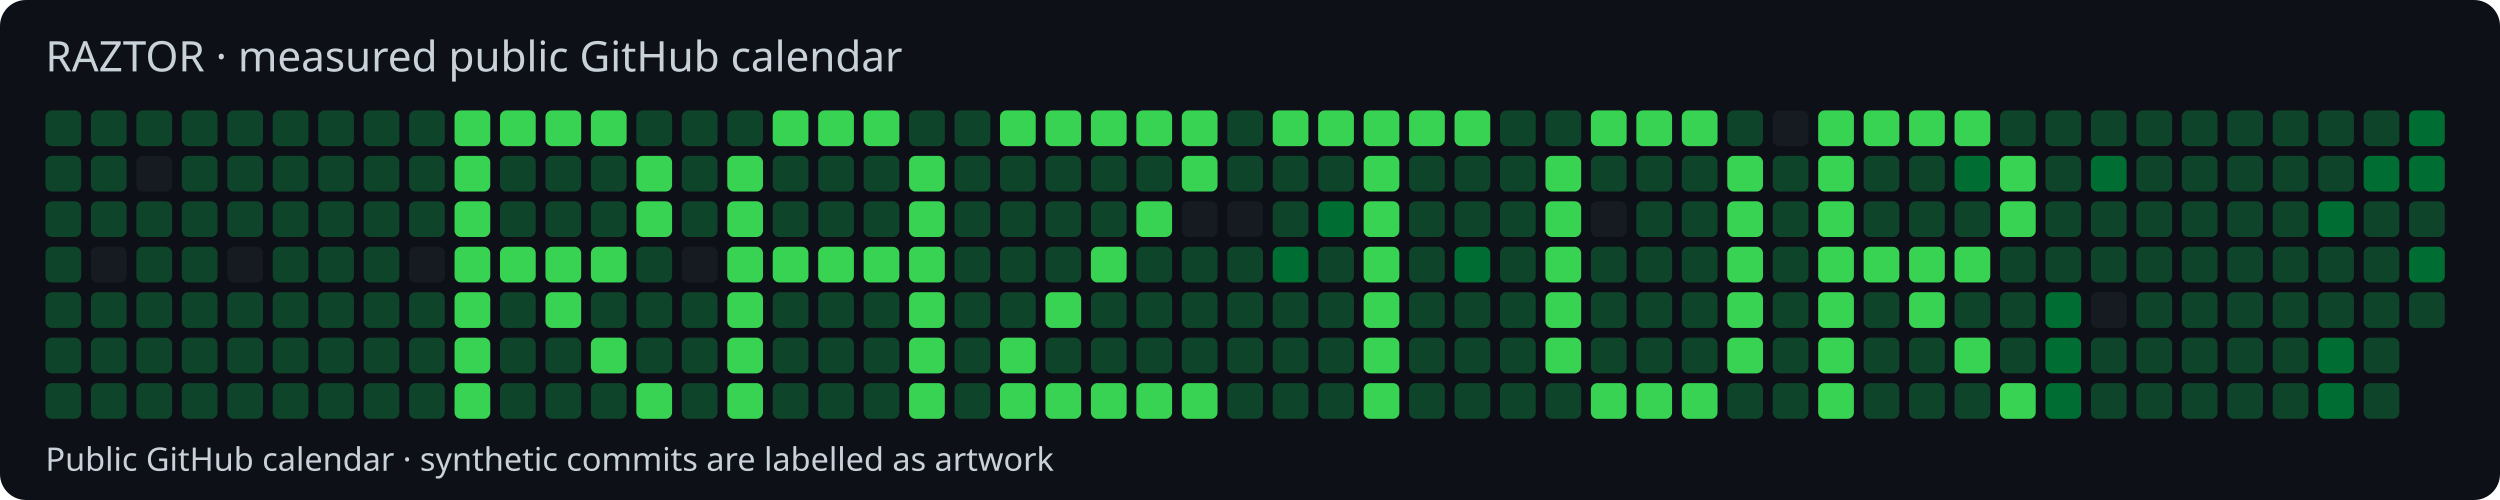
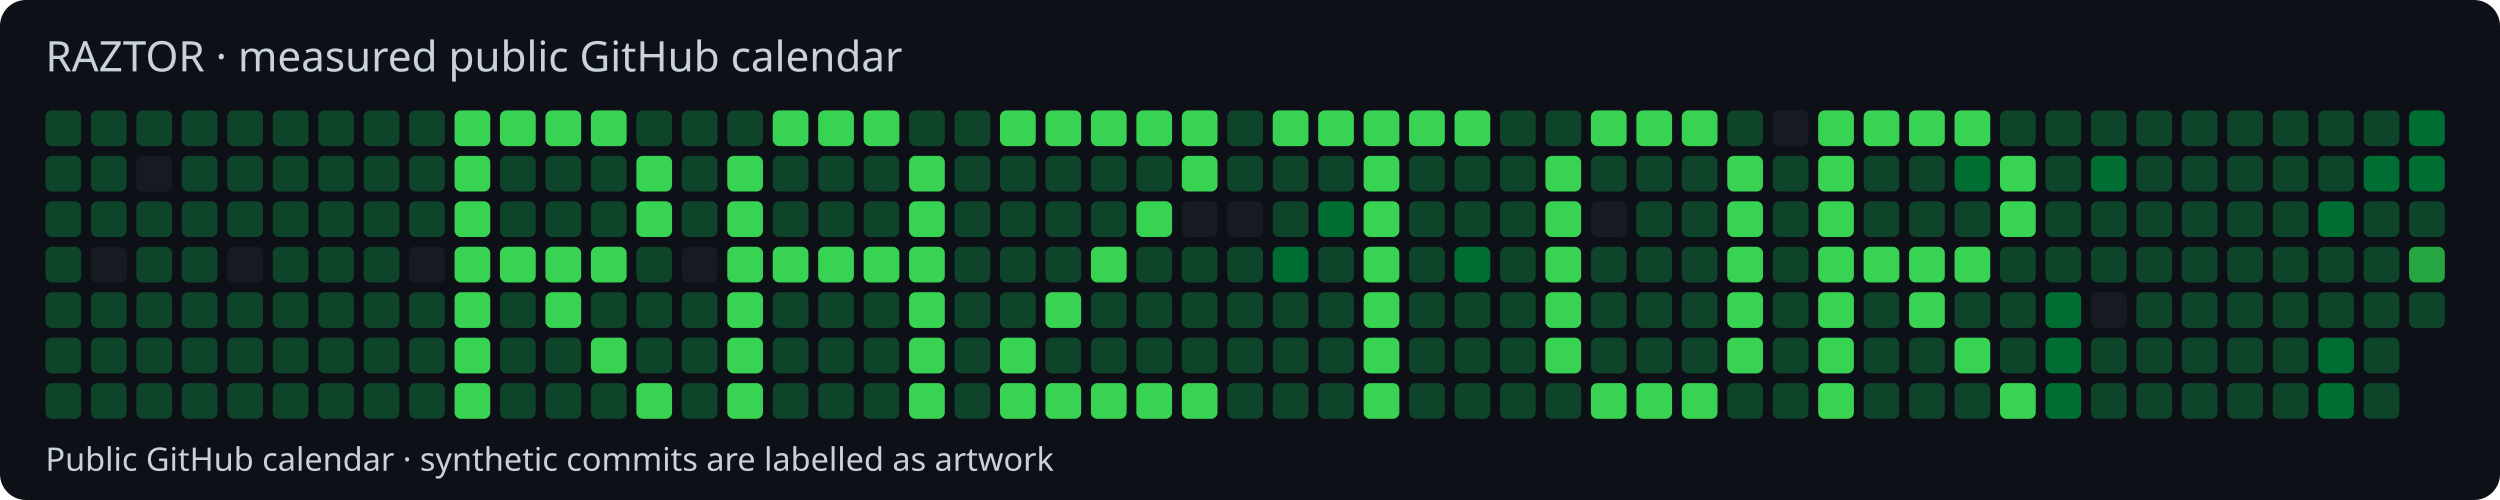
<svg xmlns="http://www.w3.org/2000/svg" width="770" height="154" viewBox="0 0 770 154">
  <style>text{font-family:system-ui,sans-serif;fill:#c9d1d9}</style>
  <rect width="770" height="154" rx="8" fill="#0d1117" />
  <text x="14" y="22" font-size="13">RAZTOR · measured public GitHub calendar</text>
  <rect x="14" y="34" width="11" height="11" rx="2" fill="#0e4429" />
  <rect x="14" y="48" width="11" height="11" rx="2" fill="#0e4429" />
  <rect x="14" y="62" width="11" height="11" rx="2" fill="#0e4429" />
  <rect x="14" y="76" width="11" height="11" rx="2" fill="#0e4429" />
  <rect x="14" y="90" width="11" height="11" rx="2" fill="#0e4429" />
  <rect x="14" y="104" width="11" height="11" rx="2" fill="#0e4429" />
  <rect x="14" y="118" width="11" height="11" rx="2" fill="#0e4429" />
  <rect x="28" y="34" width="11" height="11" rx="2" fill="#0e4429" />
  <rect x="28" y="48" width="11" height="11" rx="2" fill="#0e4429" />
  <rect x="28" y="62" width="11" height="11" rx="2" fill="#0e4429" />
  <rect x="28" y="76" width="11" height="11" rx="2" fill="#161b22" />
  <rect x="28" y="90" width="11" height="11" rx="2" fill="#0e4429" />
  <rect x="28" y="104" width="11" height="11" rx="2" fill="#0e4429" />
  <rect x="28" y="118" width="11" height="11" rx="2" fill="#0e4429" />
  <rect x="42" y="34" width="11" height="11" rx="2" fill="#0e4429" />
  <rect x="42" y="48" width="11" height="11" rx="2" fill="#161b22" />
  <rect x="42" y="62" width="11" height="11" rx="2" fill="#0e4429" />
  <rect x="42" y="76" width="11" height="11" rx="2" fill="#0e4429" />
  <rect x="42" y="90" width="11" height="11" rx="2" fill="#0e4429" />
  <rect x="42" y="104" width="11" height="11" rx="2" fill="#0e4429" />
  <rect x="42" y="118" width="11" height="11" rx="2" fill="#0e4429" />
  <rect x="56" y="34" width="11" height="11" rx="2" fill="#0e4429" />
  <rect x="56" y="48" width="11" height="11" rx="2" fill="#0e4429" />
  <rect x="56" y="62" width="11" height="11" rx="2" fill="#0e4429" />
  <rect x="56" y="76" width="11" height="11" rx="2" fill="#0e4429" />
  <rect x="56" y="90" width="11" height="11" rx="2" fill="#0e4429" />
  <rect x="56" y="104" width="11" height="11" rx="2" fill="#0e4429" />
  <rect x="56" y="118" width="11" height="11" rx="2" fill="#0e4429" />
  <rect x="70" y="34" width="11" height="11" rx="2" fill="#0e4429" />
  <rect x="70" y="48" width="11" height="11" rx="2" fill="#0e4429" />
  <rect x="70" y="62" width="11" height="11" rx="2" fill="#0e4429" />
  <rect x="70" y="76" width="11" height="11" rx="2" fill="#161b22" />
  <rect x="70" y="90" width="11" height="11" rx="2" fill="#0e4429" />
  <rect x="70" y="104" width="11" height="11" rx="2" fill="#0e4429" />
  <rect x="70" y="118" width="11" height="11" rx="2" fill="#0e4429" />
  <rect x="84" y="34" width="11" height="11" rx="2" fill="#0e4429" />
  <rect x="84" y="48" width="11" height="11" rx="2" fill="#0e4429" />
  <rect x="84" y="62" width="11" height="11" rx="2" fill="#0e4429" />
  <rect x="84" y="76" width="11" height="11" rx="2" fill="#0e4429" />
  <rect x="84" y="90" width="11" height="11" rx="2" fill="#0e4429" />
  <rect x="84" y="104" width="11" height="11" rx="2" fill="#0e4429" />
  <rect x="84" y="118" width="11" height="11" rx="2" fill="#0e4429" />
  <rect x="98" y="34" width="11" height="11" rx="2" fill="#0e4429" />
  <rect x="98" y="48" width="11" height="11" rx="2" fill="#0e4429" />
  <rect x="98" y="62" width="11" height="11" rx="2" fill="#0e4429" />
  <rect x="98" y="76" width="11" height="11" rx="2" fill="#0e4429" />
  <rect x="98" y="90" width="11" height="11" rx="2" fill="#0e4429" />
  <rect x="98" y="104" width="11" height="11" rx="2" fill="#0e4429" />
  <rect x="98" y="118" width="11" height="11" rx="2" fill="#0e4429" />
  <rect x="112" y="34" width="11" height="11" rx="2" fill="#0e4429" />
  <rect x="112" y="48" width="11" height="11" rx="2" fill="#0e4429" />
  <rect x="112" y="62" width="11" height="11" rx="2" fill="#0e4429" />
  <rect x="112" y="76" width="11" height="11" rx="2" fill="#0e4429" />
  <rect x="112" y="90" width="11" height="11" rx="2" fill="#0e4429" />
  <rect x="112" y="104" width="11" height="11" rx="2" fill="#0e4429" />
  <rect x="112" y="118" width="11" height="11" rx="2" fill="#0e4429" />
  <rect x="126" y="34" width="11" height="11" rx="2" fill="#0e4429" />
  <rect x="126" y="48" width="11" height="11" rx="2" fill="#0e4429" />
  <rect x="126" y="62" width="11" height="11" rx="2" fill="#0e4429" />
  <rect x="126" y="76" width="11" height="11" rx="2" fill="#161b22" />
  <rect x="126" y="90" width="11" height="11" rx="2" fill="#0e4429" />
  <rect x="126" y="104" width="11" height="11" rx="2" fill="#0e4429" />
  <rect x="126" y="118" width="11" height="11" rx="2" fill="#0e4429" />
  <rect x="140" y="34" width="11" height="11" rx="2" fill="#39d353" />
  <rect x="140" y="48" width="11" height="11" rx="2" fill="#39d353" />
  <rect x="140" y="62" width="11" height="11" rx="2" fill="#39d353" />
  <rect x="140" y="76" width="11" height="11" rx="2" fill="#39d353" />
  <rect x="140" y="90" width="11" height="11" rx="2" fill="#39d353" />
  <rect x="140" y="104" width="11" height="11" rx="2" fill="#39d353" />
  <rect x="140" y="118" width="11" height="11" rx="2" fill="#39d353" />
  <rect x="154" y="34" width="11" height="11" rx="2" fill="#39d353" />
  <rect x="154" y="48" width="11" height="11" rx="2" fill="#0e4429" />
  <rect x="154" y="62" width="11" height="11" rx="2" fill="#0e4429" />
  <rect x="154" y="76" width="11" height="11" rx="2" fill="#39d353" />
  <rect x="154" y="90" width="11" height="11" rx="2" fill="#0e4429" />
  <rect x="154" y="104" width="11" height="11" rx="2" fill="#0e4429" />
  <rect x="154" y="118" width="11" height="11" rx="2" fill="#0e4429" />
  <rect x="168" y="34" width="11" height="11" rx="2" fill="#39d353" />
  <rect x="168" y="48" width="11" height="11" rx="2" fill="#0e4429" />
  <rect x="168" y="62" width="11" height="11" rx="2" fill="#0e4429" />
  <rect x="168" y="76" width="11" height="11" rx="2" fill="#39d353" />
  <rect x="168" y="90" width="11" height="11" rx="2" fill="#39d353" />
  <rect x="168" y="104" width="11" height="11" rx="2" fill="#0e4429" />
  <rect x="168" y="118" width="11" height="11" rx="2" fill="#0e4429" />
  <rect x="182" y="34" width="11" height="11" rx="2" fill="#39d353" />
  <rect x="182" y="48" width="11" height="11" rx="2" fill="#0e4429" />
  <rect x="182" y="62" width="11" height="11" rx="2" fill="#0e4429" />
  <rect x="182" y="76" width="11" height="11" rx="2" fill="#39d353" />
  <rect x="182" y="90" width="11" height="11" rx="2" fill="#0e4429" />
  <rect x="182" y="104" width="11" height="11" rx="2" fill="#39d353" />
  <rect x="182" y="118" width="11" height="11" rx="2" fill="#0e4429" />
  <rect x="196" y="34" width="11" height="11" rx="2" fill="#0e4429" />
  <rect x="196" y="48" width="11" height="11" rx="2" fill="#39d353" />
  <rect x="196" y="62" width="11" height="11" rx="2" fill="#39d353" />
  <rect x="196" y="76" width="11" height="11" rx="2" fill="#0e4429" />
  <rect x="196" y="90" width="11" height="11" rx="2" fill="#0e4429" />
  <rect x="196" y="104" width="11" height="11" rx="2" fill="#0e4429" />
  <rect x="196" y="118" width="11" height="11" rx="2" fill="#39d353" />
  <rect x="210" y="34" width="11" height="11" rx="2" fill="#0e4429" />
  <rect x="210" y="48" width="11" height="11" rx="2" fill="#0e4429" />
  <rect x="210" y="62" width="11" height="11" rx="2" fill="#0e4429" />
  <rect x="210" y="76" width="11" height="11" rx="2" fill="#161b22" />
  <rect x="210" y="90" width="11" height="11" rx="2" fill="#0e4429" />
  <rect x="210" y="104" width="11" height="11" rx="2" fill="#0e4429" />
  <rect x="210" y="118" width="11" height="11" rx="2" fill="#0e4429" />
  <rect x="224" y="34" width="11" height="11" rx="2" fill="#0e4429" />
  <rect x="224" y="48" width="11" height="11" rx="2" fill="#39d353" />
  <rect x="224" y="62" width="11" height="11" rx="2" fill="#39d353" />
  <rect x="224" y="76" width="11" height="11" rx="2" fill="#39d353" />
  <rect x="224" y="90" width="11" height="11" rx="2" fill="#39d353" />
  <rect x="224" y="104" width="11" height="11" rx="2" fill="#39d353" />
  <rect x="224" y="118" width="11" height="11" rx="2" fill="#39d353" />
  <rect x="238" y="34" width="11" height="11" rx="2" fill="#39d353" />
  <rect x="238" y="48" width="11" height="11" rx="2" fill="#0e4429" />
  <rect x="238" y="62" width="11" height="11" rx="2" fill="#0e4429" />
  <rect x="238" y="76" width="11" height="11" rx="2" fill="#39d353" />
  <rect x="238" y="90" width="11" height="11" rx="2" fill="#0e4429" />
  <rect x="238" y="104" width="11" height="11" rx="2" fill="#0e4429" />
  <rect x="238" y="118" width="11" height="11" rx="2" fill="#0e4429" />
  <rect x="252" y="34" width="11" height="11" rx="2" fill="#39d353" />
  <rect x="252" y="48" width="11" height="11" rx="2" fill="#0e4429" />
  <rect x="252" y="62" width="11" height="11" rx="2" fill="#0e4429" />
  <rect x="252" y="76" width="11" height="11" rx="2" fill="#39d353" />
  <rect x="252" y="90" width="11" height="11" rx="2" fill="#0e4429" />
  <rect x="252" y="104" width="11" height="11" rx="2" fill="#0e4429" />
  <rect x="252" y="118" width="11" height="11" rx="2" fill="#0e4429" />
  <rect x="266" y="34" width="11" height="11" rx="2" fill="#39d353" />
  <rect x="266" y="48" width="11" height="11" rx="2" fill="#0e4429" />
  <rect x="266" y="62" width="11" height="11" rx="2" fill="#0e4429" />
  <rect x="266" y="76" width="11" height="11" rx="2" fill="#39d353" />
  <rect x="266" y="90" width="11" height="11" rx="2" fill="#0e4429" />
  <rect x="266" y="104" width="11" height="11" rx="2" fill="#0e4429" />
  <rect x="266" y="118" width="11" height="11" rx="2" fill="#0e4429" />
  <rect x="280" y="34" width="11" height="11" rx="2" fill="#0e4429" />
  <rect x="280" y="48" width="11" height="11" rx="2" fill="#39d353" />
  <rect x="280" y="62" width="11" height="11" rx="2" fill="#39d353" />
  <rect x="280" y="76" width="11" height="11" rx="2" fill="#39d353" />
  <rect x="280" y="90" width="11" height="11" rx="2" fill="#39d353" />
  <rect x="280" y="104" width="11" height="11" rx="2" fill="#39d353" />
  <rect x="280" y="118" width="11" height="11" rx="2" fill="#39d353" />
  <rect x="294" y="34" width="11" height="11" rx="2" fill="#0e4429" />
  <rect x="294" y="48" width="11" height="11" rx="2" fill="#0e4429" />
  <rect x="294" y="62" width="11" height="11" rx="2" fill="#0e4429" />
  <rect x="294" y="76" width="11" height="11" rx="2" fill="#0e4429" />
  <rect x="294" y="90" width="11" height="11" rx="2" fill="#0e4429" />
  <rect x="294" y="104" width="11" height="11" rx="2" fill="#0e4429" />
  <rect x="294" y="118" width="11" height="11" rx="2" fill="#0e4429" />
  <rect x="308" y="34" width="11" height="11" rx="2" fill="#39d353" />
  <rect x="308" y="48" width="11" height="11" rx="2" fill="#0e4429" />
  <rect x="308" y="62" width="11" height="11" rx="2" fill="#0e4429" />
  <rect x="308" y="76" width="11" height="11" rx="2" fill="#0e4429" />
  <rect x="308" y="90" width="11" height="11" rx="2" fill="#0e4429" />
  <rect x="308" y="104" width="11" height="11" rx="2" fill="#39d353" />
  <rect x="308" y="118" width="11" height="11" rx="2" fill="#39d353" />
  <rect x="322" y="34" width="11" height="11" rx="2" fill="#39d353" />
  <rect x="322" y="48" width="11" height="11" rx="2" fill="#0e4429" />
  <rect x="322" y="62" width="11" height="11" rx="2" fill="#0e4429" />
  <rect x="322" y="76" width="11" height="11" rx="2" fill="#0e4429" />
  <rect x="322" y="90" width="11" height="11" rx="2" fill="#39d353" />
  <rect x="322" y="104" width="11" height="11" rx="2" fill="#0e4429" />
  <rect x="322" y="118" width="11" height="11" rx="2" fill="#39d353" />
  <rect x="336" y="34" width="11" height="11" rx="2" fill="#39d353" />
  <rect x="336" y="48" width="11" height="11" rx="2" fill="#0e4429" />
  <rect x="336" y="62" width="11" height="11" rx="2" fill="#0e4429" />
  <rect x="336" y="76" width="11" height="11" rx="2" fill="#39d353" />
  <rect x="336" y="90" width="11" height="11" rx="2" fill="#0e4429" />
  <rect x="336" y="104" width="11" height="11" rx="2" fill="#0e4429" />
  <rect x="336" y="118" width="11" height="11" rx="2" fill="#39d353" />
  <rect x="350" y="34" width="11" height="11" rx="2" fill="#39d353" />
  <rect x="350" y="48" width="11" height="11" rx="2" fill="#0e4429" />
  <rect x="350" y="62" width="11" height="11" rx="2" fill="#39d353" />
  <rect x="350" y="76" width="11" height="11" rx="2" fill="#0e4429" />
  <rect x="350" y="90" width="11" height="11" rx="2" fill="#0e4429" />
  <rect x="350" y="104" width="11" height="11" rx="2" fill="#0e4429" />
  <rect x="350" y="118" width="11" height="11" rx="2" fill="#39d353" />
  <rect x="364" y="34" width="11" height="11" rx="2" fill="#39d353" />
  <rect x="364" y="48" width="11" height="11" rx="2" fill="#39d353" />
  <rect x="364" y="62" width="11" height="11" rx="2" fill="#161b22" />
  <rect x="364" y="76" width="11" height="11" rx="2" fill="#0e4429" />
  <rect x="364" y="90" width="11" height="11" rx="2" fill="#0e4429" />
  <rect x="364" y="104" width="11" height="11" rx="2" fill="#0e4429" />
  <rect x="364" y="118" width="11" height="11" rx="2" fill="#39d353" />
  <rect x="378" y="34" width="11" height="11" rx="2" fill="#0e4429" />
  <rect x="378" y="48" width="11" height="11" rx="2" fill="#0e4429" />
  <rect x="378" y="62" width="11" height="11" rx="2" fill="#161b22" />
  <rect x="378" y="76" width="11" height="11" rx="2" fill="#0e4429" />
  <rect x="378" y="90" width="11" height="11" rx="2" fill="#0e4429" />
  <rect x="378" y="104" width="11" height="11" rx="2" fill="#0e4429" />
  <rect x="378" y="118" width="11" height="11" rx="2" fill="#0e4429" />
  <rect x="392" y="34" width="11" height="11" rx="2" fill="#39d353" />
  <rect x="392" y="48" width="11" height="11" rx="2" fill="#0e4429" />
  <rect x="392" y="62" width="11" height="11" rx="2" fill="#0e4429" />
  <rect x="392" y="76" width="11" height="11" rx="2" fill="#006d32" />
  <rect x="392" y="90" width="11" height="11" rx="2" fill="#0e4429" />
  <rect x="392" y="104" width="11" height="11" rx="2" fill="#0e4429" />
  <rect x="392" y="118" width="11" height="11" rx="2" fill="#0e4429" />
  <rect x="406" y="34" width="11" height="11" rx="2" fill="#39d353" />
  <rect x="406" y="48" width="11" height="11" rx="2" fill="#0e4429" />
  <rect x="406" y="62" width="11" height="11" rx="2" fill="#006d32" />
  <rect x="406" y="76" width="11" height="11" rx="2" fill="#0e4429" />
  <rect x="406" y="90" width="11" height="11" rx="2" fill="#0e4429" />
  <rect x="406" y="104" width="11" height="11" rx="2" fill="#0e4429" />
  <rect x="406" y="118" width="11" height="11" rx="2" fill="#0e4429" />
  <rect x="420" y="34" width="11" height="11" rx="2" fill="#39d353" />
  <rect x="420" y="48" width="11" height="11" rx="2" fill="#39d353" />
  <rect x="420" y="62" width="11" height="11" rx="2" fill="#39d353" />
  <rect x="420" y="76" width="11" height="11" rx="2" fill="#39d353" />
  <rect x="420" y="90" width="11" height="11" rx="2" fill="#39d353" />
  <rect x="420" y="104" width="11" height="11" rx="2" fill="#39d353" />
  <rect x="420" y="118" width="11" height="11" rx="2" fill="#39d353" />
  <rect x="434" y="34" width="11" height="11" rx="2" fill="#39d353" />
  <rect x="434" y="48" width="11" height="11" rx="2" fill="#0e4429" />
  <rect x="434" y="62" width="11" height="11" rx="2" fill="#0e4429" />
  <rect x="434" y="76" width="11" height="11" rx="2" fill="#0e4429" />
  <rect x="434" y="90" width="11" height="11" rx="2" fill="#0e4429" />
  <rect x="434" y="104" width="11" height="11" rx="2" fill="#0e4429" />
  <rect x="434" y="118" width="11" height="11" rx="2" fill="#0e4429" />
  <rect x="448" y="34" width="11" height="11" rx="2" fill="#39d353" />
  <rect x="448" y="48" width="11" height="11" rx="2" fill="#0e4429" />
  <rect x="448" y="62" width="11" height="11" rx="2" fill="#0e4429" />
  <rect x="448" y="76" width="11" height="11" rx="2" fill="#006d32" />
  <rect x="448" y="90" width="11" height="11" rx="2" fill="#0e4429" />
  <rect x="448" y="104" width="11" height="11" rx="2" fill="#0e4429" />
  <rect x="448" y="118" width="11" height="11" rx="2" fill="#0e4429" />
  <rect x="462" y="34" width="11" height="11" rx="2" fill="#0e4429" />
  <rect x="462" y="48" width="11" height="11" rx="2" fill="#0e4429" />
  <rect x="462" y="62" width="11" height="11" rx="2" fill="#0e4429" />
  <rect x="462" y="76" width="11" height="11" rx="2" fill="#0e4429" />
  <rect x="462" y="90" width="11" height="11" rx="2" fill="#0e4429" />
  <rect x="462" y="104" width="11" height="11" rx="2" fill="#0e4429" />
  <rect x="462" y="118" width="11" height="11" rx="2" fill="#0e4429" />
  <rect x="476" y="34" width="11" height="11" rx="2" fill="#0e4429" />
  <rect x="476" y="48" width="11" height="11" rx="2" fill="#39d353" />
  <rect x="476" y="62" width="11" height="11" rx="2" fill="#39d353" />
  <rect x="476" y="76" width="11" height="11" rx="2" fill="#39d353" />
  <rect x="476" y="90" width="11" height="11" rx="2" fill="#39d353" />
  <rect x="476" y="104" width="11" height="11" rx="2" fill="#39d353" />
  <rect x="476" y="118" width="11" height="11" rx="2" fill="#0e4429" />
  <rect x="490" y="34" width="11" height="11" rx="2" fill="#39d353" />
  <rect x="490" y="48" width="11" height="11" rx="2" fill="#0e4429" />
  <rect x="490" y="62" width="11" height="11" rx="2" fill="#161b22" />
  <rect x="490" y="76" width="11" height="11" rx="2" fill="#0e4429" />
  <rect x="490" y="90" width="11" height="11" rx="2" fill="#0e4429" />
  <rect x="490" y="104" width="11" height="11" rx="2" fill="#0e4429" />
  <rect x="490" y="118" width="11" height="11" rx="2" fill="#39d353" />
  <rect x="504" y="34" width="11" height="11" rx="2" fill="#39d353" />
  <rect x="504" y="48" width="11" height="11" rx="2" fill="#0e4429" />
  <rect x="504" y="62" width="11" height="11" rx="2" fill="#0e4429" />
  <rect x="504" y="76" width="11" height="11" rx="2" fill="#0e4429" />
  <rect x="504" y="90" width="11" height="11" rx="2" fill="#0e4429" />
  <rect x="504" y="104" width="11" height="11" rx="2" fill="#0e4429" />
  <rect x="504" y="118" width="11" height="11" rx="2" fill="#39d353" />
  <rect x="518" y="34" width="11" height="11" rx="2" fill="#39d353" />
  <rect x="518" y="48" width="11" height="11" rx="2" fill="#0e4429" />
  <rect x="518" y="62" width="11" height="11" rx="2" fill="#0e4429" />
  <rect x="518" y="76" width="11" height="11" rx="2" fill="#0e4429" />
  <rect x="518" y="90" width="11" height="11" rx="2" fill="#0e4429" />
  <rect x="518" y="104" width="11" height="11" rx="2" fill="#0e4429" />
  <rect x="518" y="118" width="11" height="11" rx="2" fill="#39d353" />
  <rect x="532" y="34" width="11" height="11" rx="2" fill="#0e4429" />
  <rect x="532" y="48" width="11" height="11" rx="2" fill="#39d353" />
  <rect x="532" y="62" width="11" height="11" rx="2" fill="#39d353" />
  <rect x="532" y="76" width="11" height="11" rx="2" fill="#39d353" />
  <rect x="532" y="90" width="11" height="11" rx="2" fill="#39d353" />
  <rect x="532" y="104" width="11" height="11" rx="2" fill="#39d353" />
  <rect x="532" y="118" width="11" height="11" rx="2" fill="#0e4429" />
  <rect x="546" y="34" width="11" height="11" rx="2" fill="#161b22" />
  <rect x="546" y="48" width="11" height="11" rx="2" fill="#0e4429" />
  <rect x="546" y="62" width="11" height="11" rx="2" fill="#0e4429" />
  <rect x="546" y="76" width="11" height="11" rx="2" fill="#0e4429" />
  <rect x="546" y="90" width="11" height="11" rx="2" fill="#0e4429" />
  <rect x="546" y="104" width="11" height="11" rx="2" fill="#0e4429" />
  <rect x="546" y="118" width="11" height="11" rx="2" fill="#0e4429" />
  <rect x="560" y="34" width="11" height="11" rx="2" fill="#39d353" />
  <rect x="560" y="48" width="11" height="11" rx="2" fill="#39d353" />
  <rect x="560" y="62" width="11" height="11" rx="2" fill="#39d353" />
  <rect x="560" y="76" width="11" height="11" rx="2" fill="#39d353" />
  <rect x="560" y="90" width="11" height="11" rx="2" fill="#39d353" />
  <rect x="560" y="104" width="11" height="11" rx="2" fill="#39d353" />
  <rect x="560" y="118" width="11" height="11" rx="2" fill="#39d353" />
  <rect x="574" y="34" width="11" height="11" rx="2" fill="#39d353" />
  <rect x="574" y="48" width="11" height="11" rx="2" fill="#0e4429" />
  <rect x="574" y="62" width="11" height="11" rx="2" fill="#0e4429" />
  <rect x="574" y="76" width="11" height="11" rx="2" fill="#39d353" />
  <rect x="574" y="90" width="11" height="11" rx="2" fill="#0e4429" />
  <rect x="574" y="104" width="11" height="11" rx="2" fill="#0e4429" />
  <rect x="574" y="118" width="11" height="11" rx="2" fill="#0e4429" />
  <rect x="588" y="34" width="11" height="11" rx="2" fill="#39d353" />
  <rect x="588" y="48" width="11" height="11" rx="2" fill="#0e4429" />
  <rect x="588" y="62" width="11" height="11" rx="2" fill="#0e4429" />
  <rect x="588" y="76" width="11" height="11" rx="2" fill="#39d353" />
  <rect x="588" y="90" width="11" height="11" rx="2" fill="#39d353" />
  <rect x="588" y="104" width="11" height="11" rx="2" fill="#0e4429" />
  <rect x="588" y="118" width="11" height="11" rx="2" fill="#0e4429" />
  <rect x="602" y="34" width="11" height="11" rx="2" fill="#39d353" />
  <rect x="602" y="48" width="11" height="11" rx="2" fill="#006d32" />
  <rect x="602" y="62" width="11" height="11" rx="2" fill="#0e4429" />
  <rect x="602" y="76" width="11" height="11" rx="2" fill="#39d353" />
  <rect x="602" y="90" width="11" height="11" rx="2" fill="#0e4429" />
  <rect x="602" y="104" width="11" height="11" rx="2" fill="#39d353" />
  <rect x="602" y="118" width="11" height="11" rx="2" fill="#0e4429" />
  <rect x="616" y="34" width="11" height="11" rx="2" fill="#0e4429" />
  <rect x="616" y="48" width="11" height="11" rx="2" fill="#39d353" />
  <rect x="616" y="62" width="11" height="11" rx="2" fill="#39d353" />
  <rect x="616" y="76" width="11" height="11" rx="2" fill="#0e4429" />
  <rect x="616" y="90" width="11" height="11" rx="2" fill="#0e4429" />
  <rect x="616" y="104" width="11" height="11" rx="2" fill="#0e4429" />
  <rect x="616" y="118" width="11" height="11" rx="2" fill="#39d353" />
  <rect x="630" y="34" width="11" height="11" rx="2" fill="#0e4429" />
  <rect x="630" y="48" width="11" height="11" rx="2" fill="#0e4429" />
  <rect x="630" y="62" width="11" height="11" rx="2" fill="#0e4429" />
  <rect x="630" y="76" width="11" height="11" rx="2" fill="#0e4429" />
  <rect x="630" y="90" width="11" height="11" rx="2" fill="#006d32" />
  <rect x="630" y="104" width="11" height="11" rx="2" fill="#006d32" />
  <rect x="630" y="118" width="11" height="11" rx="2" fill="#006d32" />
  <rect x="644" y="34" width="11" height="11" rx="2" fill="#0e4429" />
  <rect x="644" y="48" width="11" height="11" rx="2" fill="#006d32" />
  <rect x="644" y="62" width="11" height="11" rx="2" fill="#0e4429" />
  <rect x="644" y="76" width="11" height="11" rx="2" fill="#0e4429" />
  <rect x="644" y="90" width="11" height="11" rx="2" fill="#161b22" />
  <rect x="644" y="104" width="11" height="11" rx="2" fill="#0e4429" />
  <rect x="644" y="118" width="11" height="11" rx="2" fill="#0e4429" />
  <rect x="658" y="34" width="11" height="11" rx="2" fill="#0e4429" />
  <rect x="658" y="48" width="11" height="11" rx="2" fill="#0e4429" />
  <rect x="658" y="62" width="11" height="11" rx="2" fill="#0e4429" />
  <rect x="658" y="76" width="11" height="11" rx="2" fill="#0e4429" />
  <rect x="658" y="90" width="11" height="11" rx="2" fill="#0e4429" />
  <rect x="658" y="104" width="11" height="11" rx="2" fill="#0e4429" />
  <rect x="658" y="118" width="11" height="11" rx="2" fill="#0e4429" />
  <rect x="672" y="34" width="11" height="11" rx="2" fill="#0e4429" />
  <rect x="672" y="48" width="11" height="11" rx="2" fill="#0e4429" />
  <rect x="672" y="62" width="11" height="11" rx="2" fill="#0e4429" />
  <rect x="672" y="76" width="11" height="11" rx="2" fill="#0e4429" />
  <rect x="672" y="90" width="11" height="11" rx="2" fill="#0e4429" />
  <rect x="672" y="104" width="11" height="11" rx="2" fill="#0e4429" />
  <rect x="672" y="118" width="11" height="11" rx="2" fill="#0e4429" />
  <rect x="686" y="34" width="11" height="11" rx="2" fill="#0e4429" />
  <rect x="686" y="48" width="11" height="11" rx="2" fill="#0e4429" />
  <rect x="686" y="62" width="11" height="11" rx="2" fill="#0e4429" />
  <rect x="686" y="76" width="11" height="11" rx="2" fill="#0e4429" />
  <rect x="686" y="90" width="11" height="11" rx="2" fill="#0e4429" />
  <rect x="686" y="104" width="11" height="11" rx="2" fill="#0e4429" />
  <rect x="686" y="118" width="11" height="11" rx="2" fill="#0e4429" />
  <rect x="700" y="34" width="11" height="11" rx="2" fill="#0e4429" />
  <rect x="700" y="48" width="11" height="11" rx="2" fill="#0e4429" />
  <rect x="700" y="62" width="11" height="11" rx="2" fill="#0e4429" />
  <rect x="700" y="76" width="11" height="11" rx="2" fill="#0e4429" />
  <rect x="700" y="90" width="11" height="11" rx="2" fill="#0e4429" />
  <rect x="700" y="104" width="11" height="11" rx="2" fill="#0e4429" />
  <rect x="700" y="118" width="11" height="11" rx="2" fill="#0e4429" />
  <rect x="714" y="34" width="11" height="11" rx="2" fill="#0e4429" />
  <rect x="714" y="48" width="11" height="11" rx="2" fill="#0e4429" />
  <rect x="714" y="62" width="11" height="11" rx="2" fill="#006d32" />
  <rect x="714" y="76" width="11" height="11" rx="2" fill="#0e4429" />
  <rect x="714" y="90" width="11" height="11" rx="2" fill="#0e4429" />
  <rect x="714" y="104" width="11" height="11" rx="2" fill="#006d32" />
  <rect x="714" y="118" width="11" height="11" rx="2" fill="#006d32" />
  <rect x="728" y="34" width="11" height="11" rx="2" fill="#0e4429" />
  <rect x="728" y="48" width="11" height="11" rx="2" fill="#006d32" />
  <rect x="728" y="62" width="11" height="11" rx="2" fill="#0e4429" />
  <rect x="728" y="76" width="11" height="11" rx="2" fill="#0e4429" />
  <rect x="728" y="90" width="11" height="11" rx="2" fill="#0e4429" />
  <rect x="728" y="104" width="11" height="11" rx="2" fill="#0e4429" />
  <rect x="728" y="118" width="11" height="11" rx="2" fill="#0e4429" />
  <rect x="742" y="34" width="11" height="11" rx="2" fill="#006d32" />
  <rect x="742" y="48" width="11" height="11" rx="2" fill="#006d32" />
  <rect x="742" y="62" width="11" height="11" rx="2" fill="#0e4429" />
-   <rect x="742" y="76" width="11" height="11" rx="2" fill="#006d32" />
+   <rect x="742" y="76" width="11" height="11" rx="2" fill="#26a641" />
  <rect x="742" y="90" width="11" height="11" rx="2" fill="#0e4429" />
  <text x="14" y="145" font-size="10">Public GitHub calendar · synthetic commits are labelled as artwork</text>
</svg>
